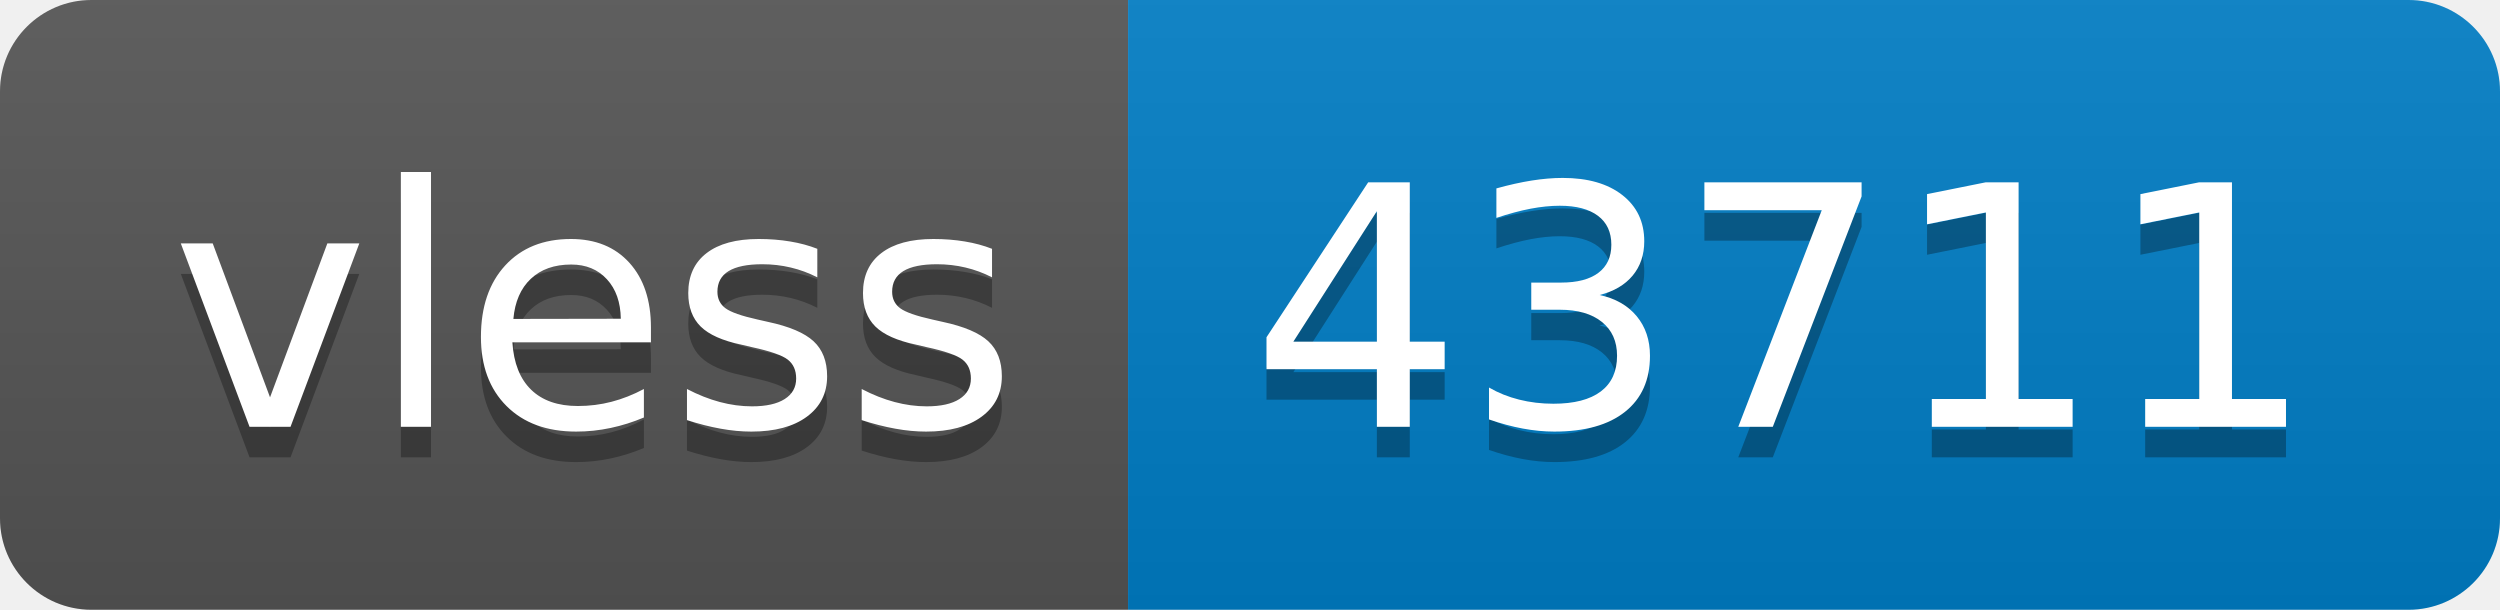
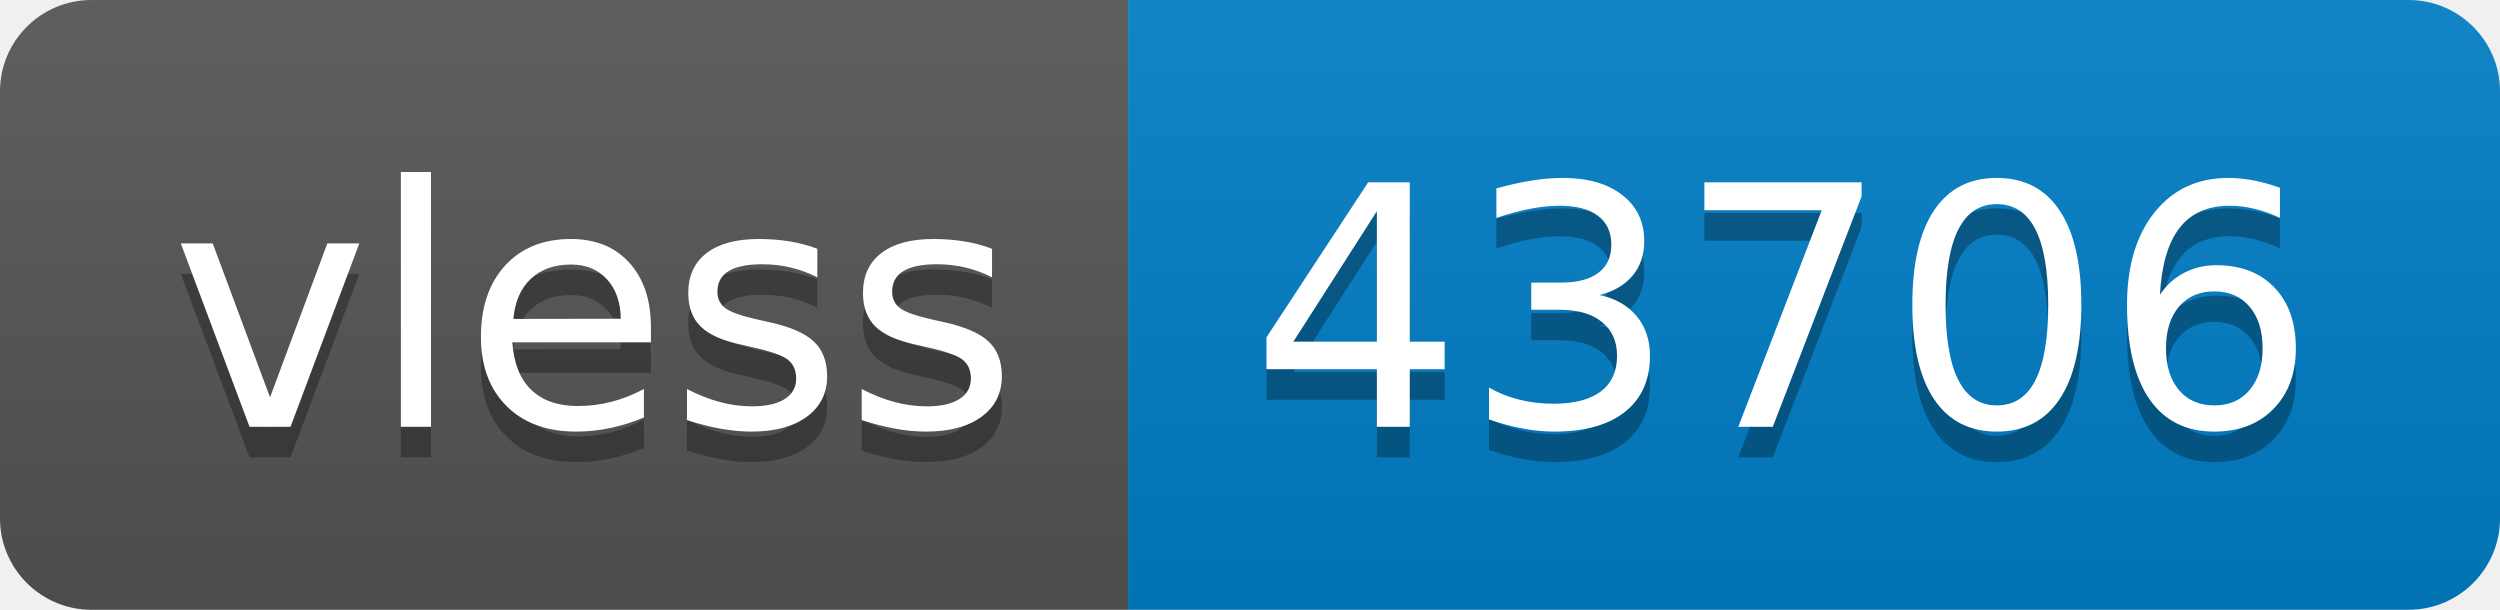
- <svg xmlns="http://www.w3.org/2000/svg" width="82" height="20" role="img" aria-label="vless: 43711">
+ <svg xmlns="http://www.w3.org/2000/svg" width="82" height="20" role="img" aria-label="vless: 43706">
  <linearGradient id="s" x2="0" y2="100%">
    <stop offset="0" stop-color="#bbb" stop-opacity=".1" />
    <stop offset="1" stop-opacity=".1" />
  </linearGradient>
  <clipPath id="r">
    <rect width="82" height="20" rx="3" fill="#fff" />
  </clipPath>
  <g clip-path="url(#r)">
    <rect width="37" height="20" fill="#555" />
    <rect x="37" width="45" height="20" fill="#007ec6" />
    <rect width="82" height="20" fill="url(#s)" />
  </g>
  <g fill="#fff" text-anchor="middle" font-family="Verdana,Geneva,DejaVu Sans,sans-serif" text-rendering="geometricPrecision" font-size="110">
    <text aria-hidden="true" x="195" y="150" fill="#010101" fill-opacity=".3" transform="scale(.1)" textLength="270">vless</text>
    <text x="195" y="140" transform="scale(.1)" fill="#fff" textLength="270">vless</text>
-     <text aria-hidden="true" x="585" y="150" fill="#010101" fill-opacity=".3" transform="scale(.1)" textLength="350">43711</text>
-     <text x="585" y="140" transform="scale(.1)" fill="#fff" textLength="350">43711</text>
+     <text aria-hidden="true" x="585" y="150" fill="#010101" fill-opacity=".3" transform="scale(.1)" textLength="350">43706</text>
+     <text x="585" y="140" transform="scale(.1)" fill="#fff" textLength="350">43706</text>
  </g>
</svg>
